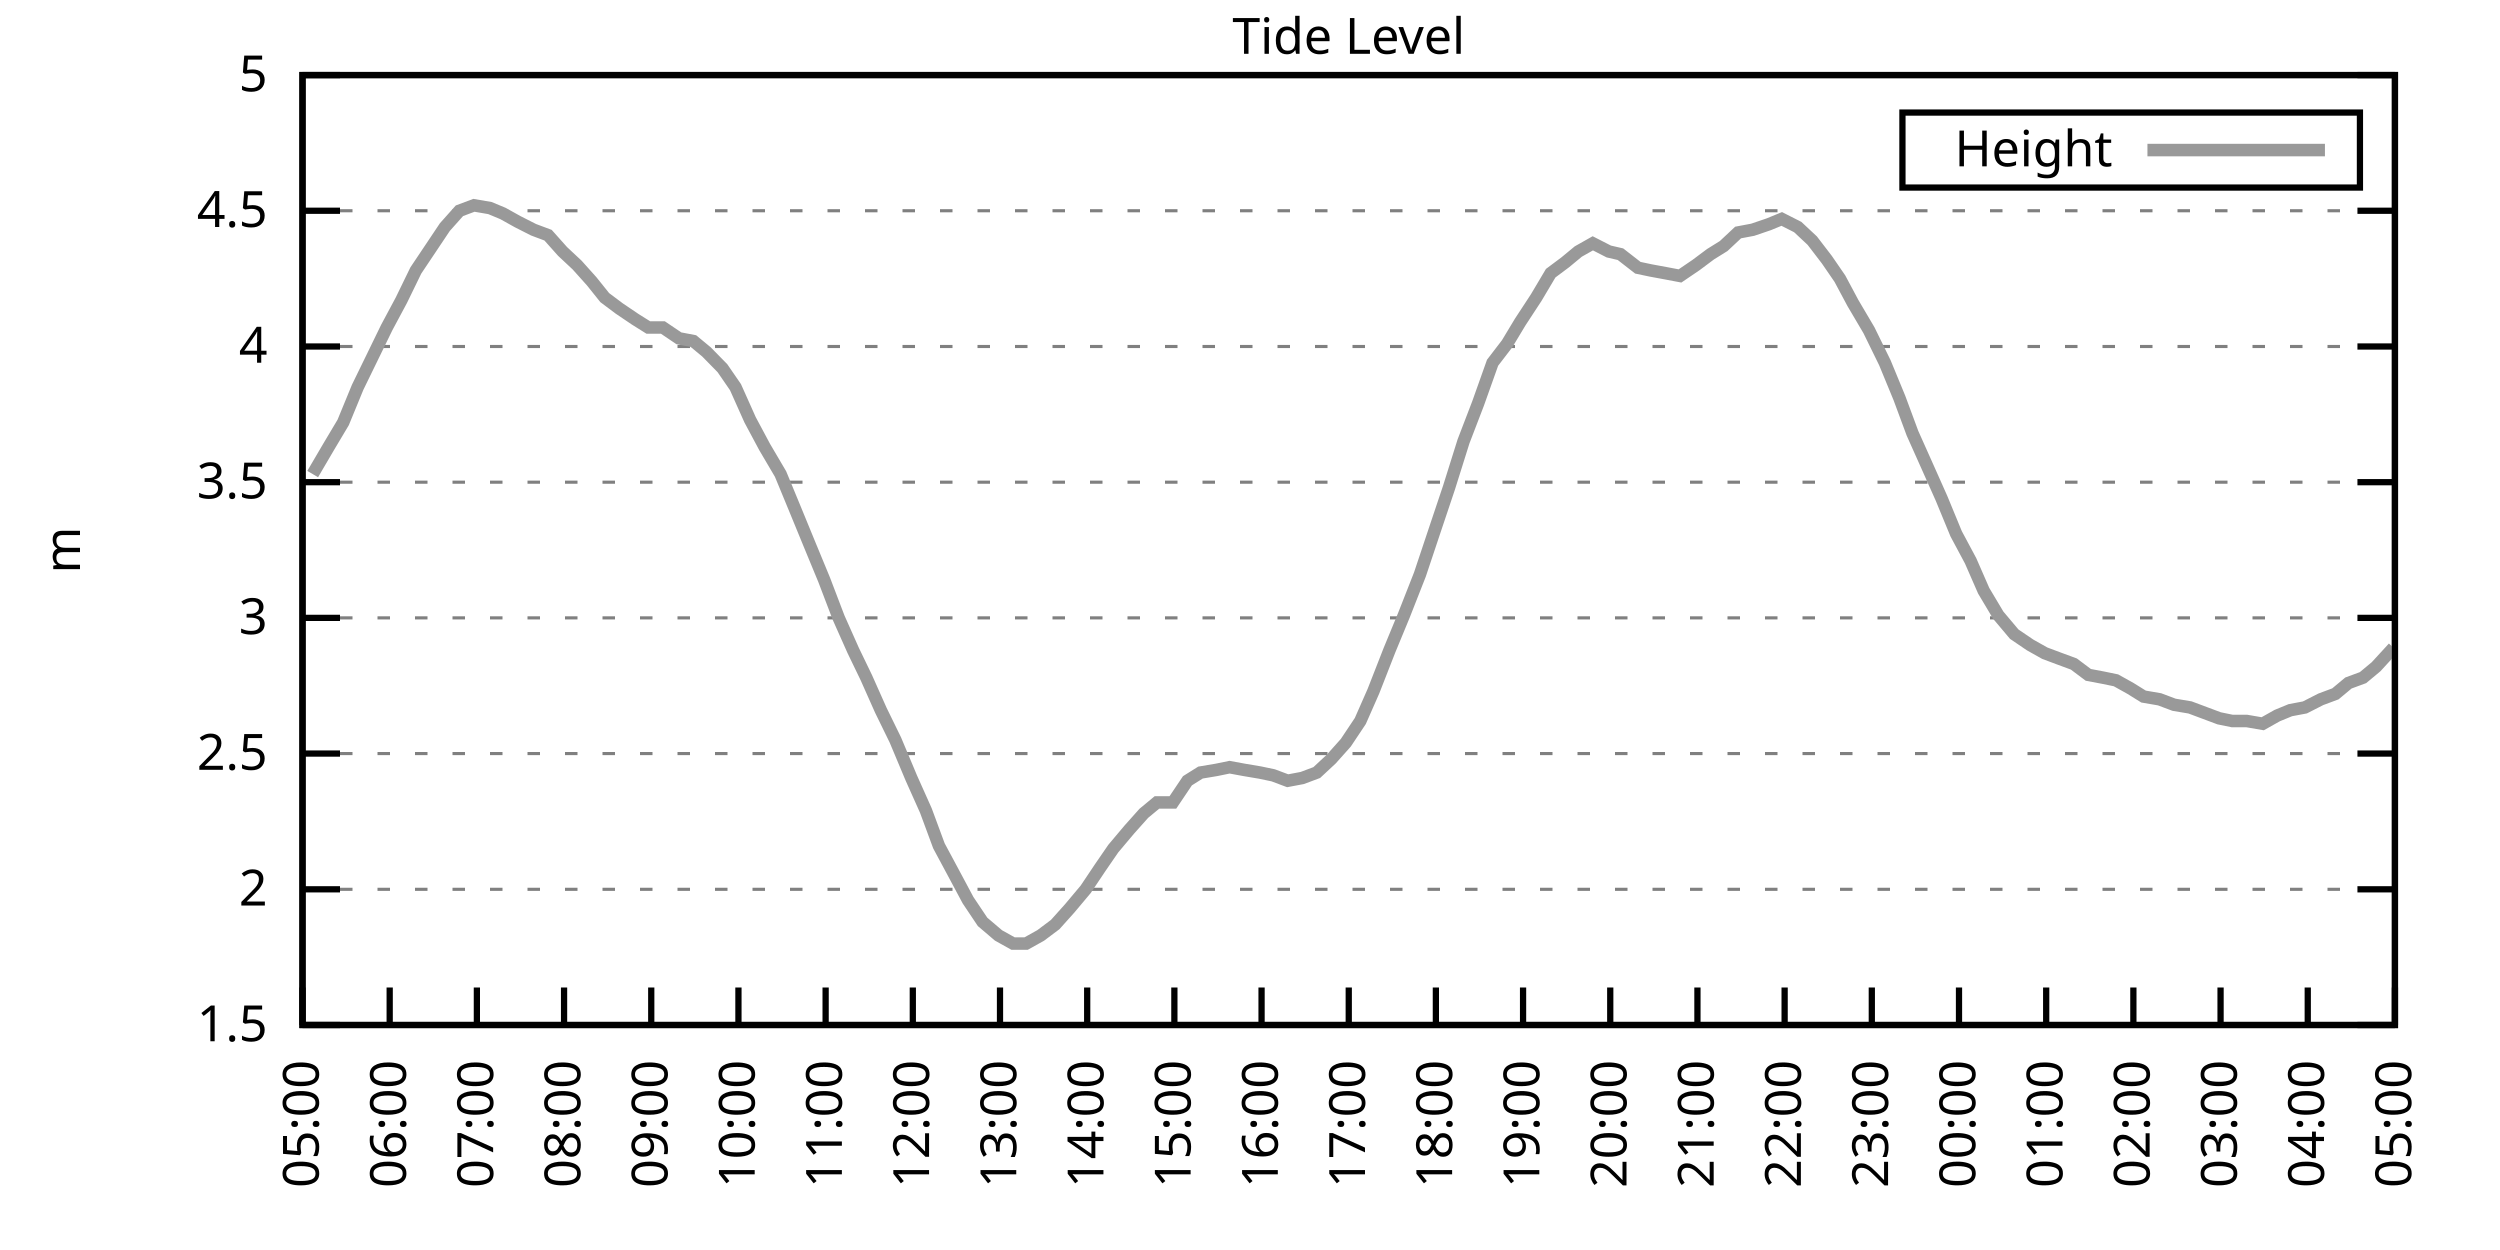
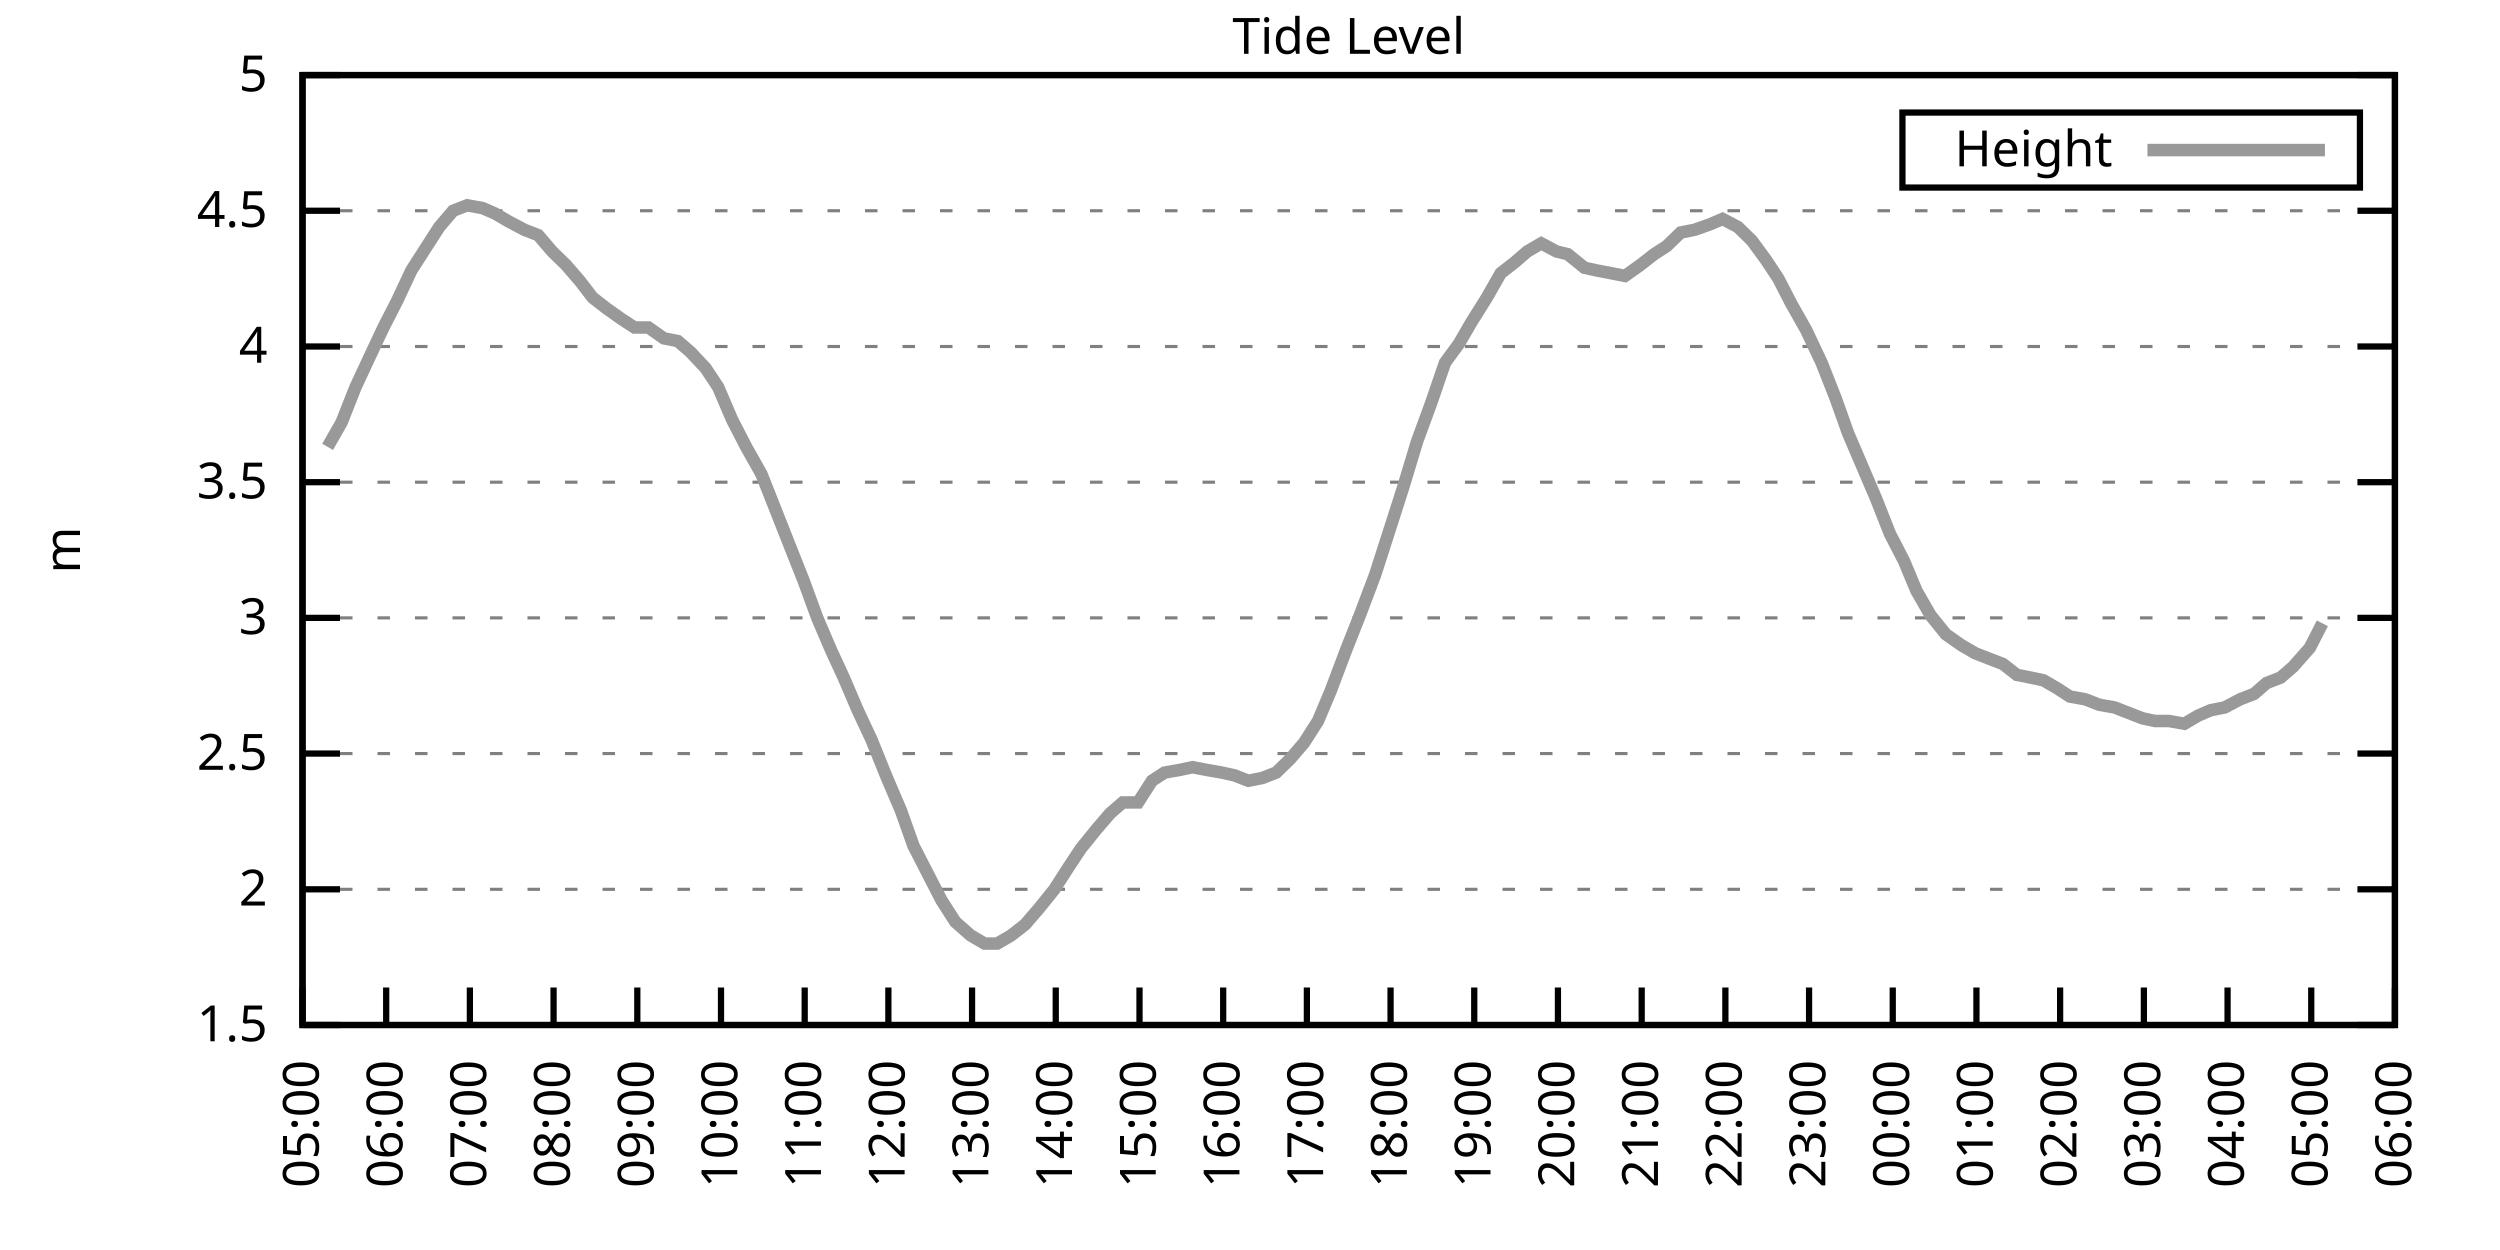
<svg xmlns="http://www.w3.org/2000/svg" xmlns:xlink="http://www.w3.org/1999/xlink" width="400" height="200" viewBox="0 0 400 200">
  <g id="gnuplot_canvas">
    <rect x="0" y="0" width="400" height="200" fill="none" />
    <defs>
      <circle id="gpDot" r="0.5" stroke-width="0.5" stroke="currentColor" />
      <path id="gpPt0" stroke-width="0.333" stroke="currentColor" d="M-1,0 h2 M0,-1 v2" />
      <path id="gpPt1" stroke-width="0.333" stroke="currentColor" d="M-1,-1 L1,1 M1,-1 L-1,1" />
      <path id="gpPt2" stroke-width="0.333" stroke="currentColor" d="M-1,0 L1,0 M0,-1 L0,1 M-1,-1 L1,1 M-1,1 L1,-1" />
      <rect id="gpPt3" stroke-width="0.333" stroke="currentColor" x="-1" y="-1" width="2" height="2" />
      <rect id="gpPt4" stroke-width="0.333" stroke="currentColor" fill="currentColor" x="-1" y="-1" width="2" height="2" />
      <circle id="gpPt5" stroke-width="0.333" stroke="currentColor" cx="0" cy="0" r="1" />
      <use xlink:href="#gpPt5" id="gpPt6" fill="currentColor" stroke="none" />
      <path id="gpPt7" stroke-width="0.333" stroke="currentColor" d="M0,-1.33 L-1.33,0.67 L1.33,0.67 z" />
      <use xlink:href="#gpPt7" id="gpPt8" fill="currentColor" stroke="none" />
      <use xlink:href="#gpPt7" id="gpPt9" stroke="currentColor" transform="rotate(180)" />
      <use xlink:href="#gpPt9" id="gpPt10" fill="currentColor" stroke="none" />
      <use xlink:href="#gpPt3" id="gpPt11" stroke="currentColor" transform="rotate(45)" />
      <use xlink:href="#gpPt11" id="gpPt12" fill="currentColor" stroke="none" />
      <path id="gpPt13" stroke-width="0.333" stroke="currentColor" d="M0,1.330 L1.265,0.411 L0.782,-1.067 L-0.782,-1.076 L-1.265,0.411 z" />
      <use xlink:href="#gpPt13" id="gpPt14" fill="currentColor" stroke="none" />
      <filter id="textbox" filterUnits="objectBoundingBox" x="0" y="0" height="1" width="1">
        <feFlood flood-color="white" flood-opacity="1" result="bgnd" />
        <feComposite in="SourceGraphic" in2="bgnd" operator="atop" />
      </filter>
      <filter id="greybox" filterUnits="objectBoundingBox" x="0" y="0" height="1" width="1">
        <feFlood flood-color="lightgrey" flood-opacity="1" result="grey" />
        <feComposite in="SourceGraphic" in2="grey" operator="atop" />
      </filter>
    </defs>
    <g fill="none" color="white" stroke="currentColor" stroke-width="1.00" stroke-linecap="butt" stroke-linejoin="miter">
</g>
    <g fill="none" color="black" stroke="currentColor" stroke-width="1.00" stroke-linecap="butt" stroke-linejoin="miter">
      <g stroke="none" shape-rendering="crispEdges">
        <polygon fill="rgb(255, 255, 255)" points="48.40,164.00 383.18,164.00 383.18,12.02 48.40,12.02 " />
      </g>
    </g>
    <g fill="none" color="black" stroke="currentColor" stroke-width="1.00" stroke-linecap="butt" stroke-linejoin="miter">
</g>
    <g fill="none" color="black" stroke="black" stroke-width="0.50" stroke-linecap="butt" stroke-linejoin="miter">
</g>
    <g fill="none" color="gray" stroke="currentColor" stroke-width="0.50" stroke-linecap="butt" stroke-linejoin="miter">
      <path stroke="gray" stroke-dasharray="2,4" class="gridline" d="M48.40,164.00 L383.19,164.00  " />
    </g>
    <g fill="none" color="gray" stroke="gray" stroke-width="1.00" stroke-linecap="butt" stroke-linejoin="miter">
</g>
    <g fill="none" color="black" stroke="currentColor" stroke-width="1.00" stroke-linecap="butt" stroke-linejoin="miter">
      <path stroke="black" d="M48.40,164.00 L54.40,164.00 M383.19,164.00 L377.19,164.00  " />
      <g transform="translate(42.80,166.60)" stroke="none" fill="black" font-family="Sans" font-size="8.00" text-anchor="end">
        <text>
          <tspan font-family="Sans"> 1.5</tspan>
        </text>
      </g>
    </g>
    <g fill="none" color="black" stroke="currentColor" stroke-width="1.00" stroke-linecap="butt" stroke-linejoin="miter">
</g>
    <g fill="none" color="black" stroke="black" stroke-width="0.50" stroke-linecap="butt" stroke-linejoin="miter">
</g>
    <g fill="none" color="gray" stroke="currentColor" stroke-width="0.50" stroke-linecap="butt" stroke-linejoin="miter">
      <path stroke="gray" stroke-dasharray="2,4" class="gridline" d="M48.40,142.29 L383.19,142.29  " />
    </g>
    <g fill="none" color="gray" stroke="gray" stroke-width="1.00" stroke-linecap="butt" stroke-linejoin="miter">
</g>
    <g fill="none" color="black" stroke="currentColor" stroke-width="1.00" stroke-linecap="butt" stroke-linejoin="miter">
      <path stroke="black" d="M48.40,142.29 L54.40,142.29 M383.19,142.29 L377.19,142.29  " />
      <g transform="translate(42.80,144.89)" stroke="none" fill="black" font-family="Sans" font-size="8.00" text-anchor="end">
        <text>
          <tspan font-family="Sans"> 2</tspan>
        </text>
      </g>
    </g>
    <g fill="none" color="black" stroke="currentColor" stroke-width="1.00" stroke-linecap="butt" stroke-linejoin="miter">
</g>
    <g fill="none" color="black" stroke="black" stroke-width="0.50" stroke-linecap="butt" stroke-linejoin="miter">
</g>
    <g fill="none" color="gray" stroke="currentColor" stroke-width="0.50" stroke-linecap="butt" stroke-linejoin="miter">
      <path stroke="gray" stroke-dasharray="2,4" class="gridline" d="M48.40,120.57 L383.19,120.57  " />
    </g>
    <g fill="none" color="gray" stroke="gray" stroke-width="1.00" stroke-linecap="butt" stroke-linejoin="miter">
</g>
    <g fill="none" color="black" stroke="currentColor" stroke-width="1.00" stroke-linecap="butt" stroke-linejoin="miter">
      <path stroke="black" d="M48.40,120.57 L54.40,120.57 M383.19,120.57 L377.19,120.57  " />
      <g transform="translate(42.80,123.17)" stroke="none" fill="black" font-family="Sans" font-size="8.00" text-anchor="end">
        <text>
          <tspan font-family="Sans"> 2.5</tspan>
        </text>
      </g>
    </g>
    <g fill="none" color="black" stroke="currentColor" stroke-width="1.00" stroke-linecap="butt" stroke-linejoin="miter">
</g>
    <g fill="none" color="black" stroke="black" stroke-width="0.50" stroke-linecap="butt" stroke-linejoin="miter">
</g>
    <g fill="none" color="gray" stroke="currentColor" stroke-width="0.50" stroke-linecap="butt" stroke-linejoin="miter">
      <path stroke="gray" stroke-dasharray="2,4" class="gridline" d="M48.40,98.86 L383.19,98.86  " />
    </g>
    <g fill="none" color="gray" stroke="gray" stroke-width="1.00" stroke-linecap="butt" stroke-linejoin="miter">
</g>
    <g fill="none" color="black" stroke="currentColor" stroke-width="1.00" stroke-linecap="butt" stroke-linejoin="miter">
      <path stroke="black" d="M48.40,98.86 L54.40,98.86 M383.19,98.86 L377.19,98.86  " />
      <g transform="translate(42.80,101.46)" stroke="none" fill="black" font-family="Sans" font-size="8.00" text-anchor="end">
        <text>
          <tspan font-family="Sans"> 3</tspan>
        </text>
      </g>
    </g>
    <g fill="none" color="black" stroke="currentColor" stroke-width="1.00" stroke-linecap="butt" stroke-linejoin="miter">
</g>
    <g fill="none" color="black" stroke="black" stroke-width="0.50" stroke-linecap="butt" stroke-linejoin="miter">
</g>
    <g fill="none" color="gray" stroke="currentColor" stroke-width="0.50" stroke-linecap="butt" stroke-linejoin="miter">
      <path stroke="gray" stroke-dasharray="2,4" class="gridline" d="M48.40,77.15 L383.19,77.15  " />
    </g>
    <g fill="none" color="gray" stroke="gray" stroke-width="1.00" stroke-linecap="butt" stroke-linejoin="miter">
</g>
    <g fill="none" color="black" stroke="currentColor" stroke-width="1.00" stroke-linecap="butt" stroke-linejoin="miter">
      <path stroke="black" d="M48.40,77.15 L54.40,77.15 M383.19,77.15 L377.19,77.15  " />
      <g transform="translate(42.80,79.75)" stroke="none" fill="black" font-family="Sans" font-size="8.00" text-anchor="end">
        <text>
          <tspan font-family="Sans"> 3.5</tspan>
        </text>
      </g>
    </g>
    <g fill="none" color="black" stroke="currentColor" stroke-width="1.00" stroke-linecap="butt" stroke-linejoin="miter">
</g>
    <g fill="none" color="black" stroke="black" stroke-width="0.50" stroke-linecap="butt" stroke-linejoin="miter">
</g>
    <g fill="none" color="gray" stroke="currentColor" stroke-width="0.50" stroke-linecap="butt" stroke-linejoin="miter">
      <path stroke="gray" stroke-dasharray="2,4" class="gridline" d="M48.40,55.44 L383.19,55.44  " />
    </g>
    <g fill="none" color="gray" stroke="gray" stroke-width="1.00" stroke-linecap="butt" stroke-linejoin="miter">
</g>
    <g fill="none" color="black" stroke="currentColor" stroke-width="1.00" stroke-linecap="butt" stroke-linejoin="miter">
      <path stroke="black" d="M48.40,55.44 L54.40,55.44 M383.19,55.44 L377.19,55.44  " />
      <g transform="translate(42.80,58.04)" stroke="none" fill="black" font-family="Sans" font-size="8.00" text-anchor="end">
        <text>
          <tspan font-family="Sans"> 4</tspan>
        </text>
      </g>
    </g>
    <g fill="none" color="black" stroke="currentColor" stroke-width="1.00" stroke-linecap="butt" stroke-linejoin="miter">
</g>
    <g fill="none" color="black" stroke="black" stroke-width="0.50" stroke-linecap="butt" stroke-linejoin="miter">
</g>
    <g fill="none" color="gray" stroke="currentColor" stroke-width="0.50" stroke-linecap="butt" stroke-linejoin="miter">
      <path stroke="gray" stroke-dasharray="2,4" class="gridline" d="M48.40,33.72 L383.19,33.72  " />
    </g>
    <g fill="none" color="gray" stroke="gray" stroke-width="1.00" stroke-linecap="butt" stroke-linejoin="miter">
</g>
    <g fill="none" color="black" stroke="currentColor" stroke-width="1.00" stroke-linecap="butt" stroke-linejoin="miter">
      <path stroke="black" d="M48.40,33.72 L54.40,33.72 M383.19,33.72 L377.19,33.72  " />
      <g transform="translate(42.80,36.32)" stroke="none" fill="black" font-family="Sans" font-size="8.00" text-anchor="end">
        <text>
          <tspan font-family="Sans"> 4.5</tspan>
        </text>
      </g>
    </g>
    <g fill="none" color="black" stroke="currentColor" stroke-width="1.00" stroke-linecap="butt" stroke-linejoin="miter">
</g>
    <g fill="none" color="black" stroke="black" stroke-width="0.50" stroke-linecap="butt" stroke-linejoin="miter">
</g>
    <g fill="none" color="gray" stroke="currentColor" stroke-width="0.50" stroke-linecap="butt" stroke-linejoin="miter">
      <path stroke="gray" stroke-dasharray="2,4" class="gridline" d="M48.40,12.01 L383.19,12.01  " />
    </g>
    <g fill="none" color="gray" stroke="gray" stroke-width="1.00" stroke-linecap="butt" stroke-linejoin="miter">
</g>
    <g fill="none" color="black" stroke="currentColor" stroke-width="1.00" stroke-linecap="butt" stroke-linejoin="miter">
      <path stroke="black" d="M48.40,12.01 L54.40,12.01 M383.19,12.01 L377.19,12.01  " />
      <g transform="translate(42.80,14.61)" stroke="none" fill="black" font-family="Sans" font-size="8.00" text-anchor="end">
        <text>
          <tspan font-family="Sans"> 5</tspan>
        </text>
      </g>
    </g>
    <g fill="none" color="black" stroke="currentColor" stroke-width="1.00" stroke-linecap="butt" stroke-linejoin="miter">
      <path stroke="black" d="M48.40,164.00 L48.40,158.00  " />
      <g transform="translate(51.00,169.60) rotate(270.00)" stroke="none" fill="black" font-family="Sans" font-size="8.00" text-anchor="end">
        <text>
          <tspan font-family="Sans">05:00</tspan>
        </text>
      </g>
    </g>
    <g fill="none" color="black" stroke="currentColor" stroke-width="1.00" stroke-linecap="butt" stroke-linejoin="miter">
-       <path stroke="black" d="M62.35,164.00 L62.35,158.00  " />
-       <g transform="translate(64.95,169.60) rotate(270.00)" stroke="none" fill="black" font-family="Sans" font-size="8.00" text-anchor="end">
+       <path stroke="black" d="M61.79,164.00 L61.79,158.00  " />
+       <g transform="translate(64.39,169.60) rotate(270.00)" stroke="none" fill="black" font-family="Sans" font-size="8.00" text-anchor="end">
        <text>
          <tspan font-family="Sans">06:00</tspan>
        </text>
      </g>
    </g>
    <g fill="none" color="black" stroke="currentColor" stroke-width="1.00" stroke-linecap="butt" stroke-linejoin="miter">
-       <path stroke="black" d="M76.30,164.00 L76.30,158.00  " />
-       <g transform="translate(78.90,169.60) rotate(270.00)" stroke="none" fill="black" font-family="Sans" font-size="8.00" text-anchor="end">
+       <path stroke="black" d="M75.18,164.00 L75.18,158.00  " />
+       <g transform="translate(77.78,169.60) rotate(270.00)" stroke="none" fill="black" font-family="Sans" font-size="8.00" text-anchor="end">
        <text>
          <tspan font-family="Sans">07:00</tspan>
        </text>
      </g>
    </g>
    <g fill="none" color="black" stroke="currentColor" stroke-width="1.00" stroke-linecap="butt" stroke-linejoin="miter">
-       <path stroke="black" d="M90.25,164.00 L90.25,158.00  " />
-       <g transform="translate(92.85,169.60) rotate(270.00)" stroke="none" fill="black" font-family="Sans" font-size="8.00" text-anchor="end">
+       <path stroke="black" d="M88.57,164.00 L88.57,158.00  " />
+       <g transform="translate(91.17,169.60) rotate(270.00)" stroke="none" fill="black" font-family="Sans" font-size="8.00" text-anchor="end">
        <text>
          <tspan font-family="Sans">08:00</tspan>
        </text>
      </g>
    </g>
    <g fill="none" color="black" stroke="currentColor" stroke-width="1.00" stroke-linecap="butt" stroke-linejoin="miter">
-       <path stroke="black" d="M104.20,164.00 L104.20,158.00  " />
-       <g transform="translate(106.80,169.60) rotate(270.00)" stroke="none" fill="black" font-family="Sans" font-size="8.00" text-anchor="end">
+       <path stroke="black" d="M101.97,164.00 L101.97,158.00  " />
+       <g transform="translate(104.57,169.60) rotate(270.00)" stroke="none" fill="black" font-family="Sans" font-size="8.00" text-anchor="end">
        <text>
          <tspan font-family="Sans">09:00</tspan>
        </text>
      </g>
    </g>
    <g fill="none" color="black" stroke="currentColor" stroke-width="1.00" stroke-linecap="butt" stroke-linejoin="miter">
-       <path stroke="black" d="M118.15,164.00 L118.15,158.00  " />
-       <g transform="translate(120.75,169.60) rotate(270.00)" stroke="none" fill="black" font-family="Sans" font-size="8.00" text-anchor="end">
+       <path stroke="black" d="M115.36,164.00 L115.36,158.00  " />
+       <g transform="translate(117.96,169.60) rotate(270.00)" stroke="none" fill="black" font-family="Sans" font-size="8.00" text-anchor="end">
        <text>
          <tspan font-family="Sans">10:00</tspan>
        </text>
      </g>
    </g>
    <g fill="none" color="black" stroke="currentColor" stroke-width="1.00" stroke-linecap="butt" stroke-linejoin="miter">
-       <path stroke="black" d="M132.10,164.00 L132.10,158.00  " />
-       <g transform="translate(134.70,169.60) rotate(270.00)" stroke="none" fill="black" font-family="Sans" font-size="8.00" text-anchor="end">
+       <path stroke="black" d="M128.75,164.00 L128.75,158.00  " />
+       <g transform="translate(131.35,169.60) rotate(270.00)" stroke="none" fill="black" font-family="Sans" font-size="8.00" text-anchor="end">
        <text>
          <tspan font-family="Sans">11:00</tspan>
        </text>
      </g>
    </g>
    <g fill="none" color="black" stroke="currentColor" stroke-width="1.00" stroke-linecap="butt" stroke-linejoin="miter">
-       <path stroke="black" d="M146.05,164.00 L146.05,158.00  " />
-       <g transform="translate(148.65,169.60) rotate(270.00)" stroke="none" fill="black" font-family="Sans" font-size="8.00" text-anchor="end">
+       <path stroke="black" d="M142.14,164.00 L142.14,158.00  " />
+       <g transform="translate(144.74,169.60) rotate(270.00)" stroke="none" fill="black" font-family="Sans" font-size="8.00" text-anchor="end">
        <text>
          <tspan font-family="Sans">12:00</tspan>
        </text>
      </g>
    </g>
    <g fill="none" color="black" stroke="currentColor" stroke-width="1.00" stroke-linecap="butt" stroke-linejoin="miter">
-       <path stroke="black" d="M160.00,164.00 L160.00,158.00  " />
-       <g transform="translate(162.60,169.60) rotate(270.00)" stroke="none" fill="black" font-family="Sans" font-size="8.00" text-anchor="end">
+       <path stroke="black" d="M155.53,164.00 L155.53,158.00  " />
+       <g transform="translate(158.13,169.60) rotate(270.00)" stroke="none" fill="black" font-family="Sans" font-size="8.00" text-anchor="end">
        <text>
          <tspan font-family="Sans">13:00</tspan>
        </text>
      </g>
    </g>
    <g fill="none" color="black" stroke="currentColor" stroke-width="1.00" stroke-linecap="butt" stroke-linejoin="miter">
-       <path stroke="black" d="M173.95,164.00 L173.95,158.00  " />
-       <g transform="translate(176.55,169.60) rotate(270.00)" stroke="none" fill="black" font-family="Sans" font-size="8.00" text-anchor="end">
+       <path stroke="black" d="M168.92,164.00 L168.92,158.00  " />
+       <g transform="translate(171.52,169.60) rotate(270.00)" stroke="none" fill="black" font-family="Sans" font-size="8.00" text-anchor="end">
        <text>
          <tspan font-family="Sans">14:00</tspan>
        </text>
      </g>
    </g>
    <g fill="none" color="black" stroke="currentColor" stroke-width="1.00" stroke-linecap="butt" stroke-linejoin="miter">
-       <path stroke="black" d="M187.90,164.00 L187.90,158.00  " />
-       <g transform="translate(190.50,169.60) rotate(270.00)" stroke="none" fill="black" font-family="Sans" font-size="8.00" text-anchor="end">
+       <path stroke="black" d="M182.32,164.00 L182.32,158.00  " />
+       <g transform="translate(184.92,169.60) rotate(270.00)" stroke="none" fill="black" font-family="Sans" font-size="8.00" text-anchor="end">
        <text>
          <tspan font-family="Sans">15:00</tspan>
        </text>
      </g>
    </g>
    <g fill="none" color="black" stroke="currentColor" stroke-width="1.00" stroke-linecap="butt" stroke-linejoin="miter">
-       <path stroke="black" d="M201.85,164.00 L201.85,158.00  " />
-       <g transform="translate(204.45,169.60) rotate(270.00)" stroke="none" fill="black" font-family="Sans" font-size="8.00" text-anchor="end">
+       <path stroke="black" d="M195.71,164.00 L195.71,158.00  " />
+       <g transform="translate(198.31,169.60) rotate(270.00)" stroke="none" fill="black" font-family="Sans" font-size="8.00" text-anchor="end">
        <text>
          <tspan font-family="Sans">16:00</tspan>
        </text>
      </g>
    </g>
    <g fill="none" color="black" stroke="currentColor" stroke-width="1.00" stroke-linecap="butt" stroke-linejoin="miter">
-       <path stroke="black" d="M215.80,164.00 L215.80,158.00  " />
-       <g transform="translate(218.40,169.60) rotate(270.00)" stroke="none" fill="black" font-family="Sans" font-size="8.00" text-anchor="end">
+       <path stroke="black" d="M209.10,164.00 L209.10,158.00  " />
+       <g transform="translate(211.70,169.60) rotate(270.00)" stroke="none" fill="black" font-family="Sans" font-size="8.00" text-anchor="end">
        <text>
          <tspan font-family="Sans">17:00</tspan>
        </text>
      </g>
    </g>
    <g fill="none" color="black" stroke="currentColor" stroke-width="1.00" stroke-linecap="butt" stroke-linejoin="miter">
-       <path stroke="black" d="M229.74,164.00 L229.74,158.00  " />
-       <g transform="translate(232.34,169.60) rotate(270.00)" stroke="none" fill="black" font-family="Sans" font-size="8.00" text-anchor="end">
+       <path stroke="black" d="M222.49,164.00 L222.49,158.00  " />
+       <g transform="translate(225.09,169.60) rotate(270.00)" stroke="none" fill="black" font-family="Sans" font-size="8.00" text-anchor="end">
        <text>
          <tspan font-family="Sans">18:00</tspan>
        </text>
      </g>
    </g>
    <g fill="none" color="black" stroke="currentColor" stroke-width="1.00" stroke-linecap="butt" stroke-linejoin="miter">
-       <path stroke="black" d="M243.69,164.00 L243.69,158.00  " />
-       <g transform="translate(246.29,169.60) rotate(270.00)" stroke="none" fill="black" font-family="Sans" font-size="8.00" text-anchor="end">
+       <path stroke="black" d="M235.88,164.00 L235.88,158.00  " />
+       <g transform="translate(238.48,169.60) rotate(270.00)" stroke="none" fill="black" font-family="Sans" font-size="8.00" text-anchor="end">
        <text>
          <tspan font-family="Sans">19:00</tspan>
        </text>
      </g>
    </g>
    <g fill="none" color="black" stroke="currentColor" stroke-width="1.00" stroke-linecap="butt" stroke-linejoin="miter">
-       <path stroke="black" d="M257.64,164.00 L257.64,158.00  " />
-       <g transform="translate(260.24,169.60) rotate(270.00)" stroke="none" fill="black" font-family="Sans" font-size="8.00" text-anchor="end">
+       <path stroke="black" d="M249.27,164.00 L249.27,158.00  " />
+       <g transform="translate(251.87,169.60) rotate(270.00)" stroke="none" fill="black" font-family="Sans" font-size="8.00" text-anchor="end">
        <text>
          <tspan font-family="Sans">20:00</tspan>
        </text>
      </g>
    </g>
    <g fill="none" color="black" stroke="currentColor" stroke-width="1.00" stroke-linecap="butt" stroke-linejoin="miter">
-       <path stroke="black" d="M271.59,164.00 L271.59,158.00  " />
-       <g transform="translate(274.19,169.60) rotate(270.00)" stroke="none" fill="black" font-family="Sans" font-size="8.00" text-anchor="end">
+       <path stroke="black" d="M262.67,164.00 L262.67,158.00  " />
+       <g transform="translate(265.27,169.60) rotate(270.00)" stroke="none" fill="black" font-family="Sans" font-size="8.00" text-anchor="end">
        <text>
          <tspan font-family="Sans">21:00</tspan>
        </text>
      </g>
    </g>
    <g fill="none" color="black" stroke="currentColor" stroke-width="1.00" stroke-linecap="butt" stroke-linejoin="miter">
-       <path stroke="black" d="M285.54,164.00 L285.54,158.00  " />
-       <g transform="translate(288.14,169.60) rotate(270.00)" stroke="none" fill="black" font-family="Sans" font-size="8.00" text-anchor="end">
+       <path stroke="black" d="M276.06,164.00 L276.06,158.00  " />
+       <g transform="translate(278.66,169.60) rotate(270.00)" stroke="none" fill="black" font-family="Sans" font-size="8.00" text-anchor="end">
        <text>
          <tspan font-family="Sans">22:00</tspan>
        </text>
      </g>
    </g>
    <g fill="none" color="black" stroke="currentColor" stroke-width="1.00" stroke-linecap="butt" stroke-linejoin="miter">
-       <path stroke="black" d="M299.49,164.00 L299.49,158.00  " />
-       <g transform="translate(302.09,169.60) rotate(270.00)" stroke="none" fill="black" font-family="Sans" font-size="8.00" text-anchor="end">
+       <path stroke="black" d="M289.45,164.00 L289.45,158.00  " />
+       <g transform="translate(292.05,169.60) rotate(270.00)" stroke="none" fill="black" font-family="Sans" font-size="8.00" text-anchor="end">
        <text>
          <tspan font-family="Sans">23:00</tspan>
        </text>
      </g>
    </g>
    <g fill="none" color="black" stroke="currentColor" stroke-width="1.00" stroke-linecap="butt" stroke-linejoin="miter">
-       <path stroke="black" d="M313.44,164.00 L313.44,158.00  " />
-       <g transform="translate(316.04,169.60) rotate(270.00)" stroke="none" fill="black" font-family="Sans" font-size="8.00" text-anchor="end">
+       <path stroke="black" d="M302.84,164.00 L302.84,158.00  " />
+       <g transform="translate(305.44,169.60) rotate(270.00)" stroke="none" fill="black" font-family="Sans" font-size="8.00" text-anchor="end">
        <text>
          <tspan font-family="Sans">00:00</tspan>
        </text>
      </g>
    </g>
    <g fill="none" color="black" stroke="currentColor" stroke-width="1.00" stroke-linecap="butt" stroke-linejoin="miter">
-       <path stroke="black" d="M327.39,164.00 L327.39,158.00  " />
-       <g transform="translate(329.99,169.60) rotate(270.00)" stroke="none" fill="black" font-family="Sans" font-size="8.00" text-anchor="end">
+       <path stroke="black" d="M316.23,164.00 L316.23,158.00  " />
+       <g transform="translate(318.83,169.60) rotate(270.00)" stroke="none" fill="black" font-family="Sans" font-size="8.00" text-anchor="end">
        <text>
          <tspan font-family="Sans">01:00</tspan>
        </text>
      </g>
    </g>
    <g fill="none" color="black" stroke="currentColor" stroke-width="1.00" stroke-linecap="butt" stroke-linejoin="miter">
-       <path stroke="black" d="M341.34,164.00 L341.34,158.00  " />
-       <g transform="translate(343.94,169.60) rotate(270.00)" stroke="none" fill="black" font-family="Sans" font-size="8.00" text-anchor="end">
+       <path stroke="black" d="M329.62,164.00 L329.62,158.00  " />
+       <g transform="translate(332.22,169.60) rotate(270.00)" stroke="none" fill="black" font-family="Sans" font-size="8.00" text-anchor="end">
        <text>
          <tspan font-family="Sans">02:00</tspan>
        </text>
      </g>
    </g>
    <g fill="none" color="black" stroke="currentColor" stroke-width="1.00" stroke-linecap="butt" stroke-linejoin="miter">
-       <path stroke="black" d="M355.29,164.00 L355.29,158.00  " />
-       <g transform="translate(357.89,169.60) rotate(270.00)" stroke="none" fill="black" font-family="Sans" font-size="8.00" text-anchor="end">
+       <path stroke="black" d="M343.02,164.00 L343.02,158.00  " />
+       <g transform="translate(345.62,169.60) rotate(270.00)" stroke="none" fill="black" font-family="Sans" font-size="8.00" text-anchor="end">
        <text>
          <tspan font-family="Sans">03:00</tspan>
        </text>
      </g>
    </g>
    <g fill="none" color="black" stroke="currentColor" stroke-width="1.00" stroke-linecap="butt" stroke-linejoin="miter">
-       <path stroke="black" d="M369.24,164.00 L369.24,158.00  " />
-       <g transform="translate(371.84,169.60) rotate(270.00)" stroke="none" fill="black" font-family="Sans" font-size="8.00" text-anchor="end">
+       <path stroke="black" d="M356.41,164.00 L356.41,158.00  " />
+       <g transform="translate(359.01,169.60) rotate(270.00)" stroke="none" fill="black" font-family="Sans" font-size="8.00" text-anchor="end">
        <text>
          <tspan font-family="Sans">04:00</tspan>
+         </text>
+       </g>
+     </g>
+     <g fill="none" color="black" stroke="currentColor" stroke-width="1.00" stroke-linecap="butt" stroke-linejoin="miter">
+       <path stroke="black" d="M369.80,164.00 L369.80,158.00  " />
+       <g transform="translate(372.40,169.60) rotate(270.00)" stroke="none" fill="black" font-family="Sans" font-size="8.00" text-anchor="end">
+         <text>
+           <tspan font-family="Sans">05:00</tspan>
        </text>
      </g>
    </g>
    <g fill="none" color="black" stroke="currentColor" stroke-width="1.00" stroke-linecap="butt" stroke-linejoin="miter">
      <path stroke="black" d="M383.19,164.00 L383.19,158.00  " />
      <g transform="translate(385.79,169.60) rotate(270.00)" stroke="none" fill="black" font-family="Sans" font-size="8.00" text-anchor="end">
        <text>
-           <tspan font-family="Sans">05:00</tspan>
+           <tspan font-family="Sans">06:00</tspan>
        </text>
      </g>
    </g>
    <g fill="none" color="black" stroke="currentColor" stroke-width="1.00" stroke-linecap="butt" stroke-linejoin="miter">
</g>
    <g fill="none" color="black" stroke="currentColor" stroke-width="1.00" stroke-linecap="butt" stroke-linejoin="miter">
      <path stroke="black" d="M48.40,12.01 L48.40,164.00 L383.19,164.00 L383.19,12.01 L48.40,12.01 Z  " />
    </g>
    <g fill="none" color="black" stroke="currentColor" stroke-width="1.00" stroke-linecap="butt" stroke-linejoin="miter">
</g>
    <g fill="none" color="black" stroke="currentColor" stroke-width="1.00" stroke-linecap="butt" stroke-linejoin="miter">
      <path stroke="black" d="M304.39,30.01 L304.39,18.01 L377.59,18.01 L377.59,30.01 L304.39,30.01 Z  " />
    </g>
    <g id="Tide_level_plot_1">
      <g fill="none" color="white" stroke="black" stroke-width="2.00" stroke-linecap="butt" stroke-linejoin="miter">
</g>
      <g fill="none" color="black" stroke="currentColor" stroke-width="2.00" stroke-linecap="butt" stroke-linejoin="miter">
        <g transform="translate(337.99,26.61)" stroke="none" fill="black" font-family="Sans" font-size="8.00" text-anchor="end">
          <text>
            <tspan font-family="Sans">Height</tspan>
          </text>
        </g>
      </g>
      <g fill="none" color="black" stroke="currentColor" stroke-width="2.00" stroke-linecap="butt" stroke-linejoin="miter">
-         <path stroke="rgb(153, 153, 153)" d="M343.59,24.01 L371.99,24.01 M50.03,75.85 L52.58,71.50 L54.91,67.59 L57.23,61.95 L59.56,57.17 L61.88,52.40   L64.21,48.05 L66.53,43.28 L68.86,39.80 L71.18,36.33 L73.51,33.72 L75.83,32.85 L78.39,33.29 L80.48,34.16   L82.81,35.46 L85.37,36.76 L87.69,37.63 L90.02,40.24 L92.34,42.41 L94.67,45.01 L96.76,47.62 L99.08,49.36   L101.64,51.09 L103.73,52.40 L106.06,52.40 L108.62,54.13 L110.94,54.57 L113.03,56.30 L115.59,58.91 L117.68,61.95   L120.01,67.16 L122.33,71.50 L124.89,75.85 L127.22,81.49 L129.54,87.14 L131.87,92.78 L134.19,98.86 L136.51,104.07   L138.61,108.42 L140.93,113.63 L143.26,118.40 L145.81,124.48 L148.14,129.69 L150.23,135.34 L152.56,139.68 L154.88,144.02   L157.21,147.50 L159.76,149.67 L162.09,150.97 L164.18,150.97 L166.51,149.67 L168.83,147.93 L171.16,145.33 L173.71,142.29   L176.04,138.81 L178.13,135.77 L180.69,132.73 L183.01,130.13 L185.11,128.39 L187.66,128.39 L189.99,124.92 L192.08,123.61   L194.64,123.18 L196.73,122.75 L199.06,123.18 L201.61,123.61 L203.71,124.05 L206.03,124.92 L208.36,124.48 L210.68,123.61   L213.01,121.44 L215.33,118.84 L217.65,115.36 L219.75,110.59 L222.30,104.07 L224.63,98.43 L227.19,91.91 L229.51,84.97   L231.84,78.02 L234.16,70.63 L236.49,64.56 L238.81,58.04 L241.14,55.00 L243.23,51.53 L245.79,47.62 L248.11,43.71   L250.44,41.97 L252.53,40.24 L254.85,38.93 L257.41,40.24 L259.27,40.67 L262.06,42.84 L264.15,43.28 L266.48,43.71   L268.80,44.15 L271.36,42.41 L273.69,40.67 L275.78,39.37 L278.10,37.20 L280.43,36.76 L282.99,35.89 L285.08,35.03   L287.64,36.33 L289.96,38.50 L292.29,41.54 L294.38,44.58 L296.47,48.49 L299.03,52.83 L301.58,58.04 L303.91,63.69   L306.00,69.33 L308.33,74.54 L310.65,79.75 L312.98,85.40 L315.30,89.74 L317.39,94.52 L319.72,98.43 L322.28,101.47   L324.83,103.20 L327.16,104.51 L329.48,105.38 L331.81,106.24 L334.13,107.98 L336.46,108.42 L338.55,108.85 L340.88,110.15   L342.97,111.45 L345.53,111.89 L347.85,112.76 L350.41,113.19 L355.06,114.93 L357.15,115.36 L359.48,115.36 L362.03,115.80   L364.36,114.49 L366.45,113.63 L368.78,113.19 L371.33,111.89 L373.66,111.02 L375.75,109.28 L378.08,108.42 L380.17,106.68   L382.96,103.64  " />
+         <path stroke="rgb(153, 153, 153)" d="M343.59,24.01 L371.99,24.01 M52.42,71.50 L54.65,67.59 L56.88,61.95 L59.11,57.17 L61.35,52.40 L63.58,48.05   L65.81,43.28 L68.04,39.80 L70.27,36.33 L72.50,33.72 L74.74,32.85 L77.19,33.29 L79.20,34.16 L81.43,35.46   L83.89,36.76 L86.12,37.63 L88.35,40.24 L90.58,42.41 L92.82,45.01 L94.82,47.62 L97.06,49.36 L99.51,51.09   L101.52,52.40 L103.75,52.40 L106.21,54.13 L108.44,54.57 L110.45,56.30 L112.90,58.91 L114.91,61.95 L117.14,67.16   L119.38,71.50 L121.83,75.85 L124.06,81.49 L126.29,87.14 L128.53,92.78 L130.76,98.86 L132.99,104.07 L135.00,108.42   L137.23,113.63 L139.46,118.40 L141.92,124.48 L144.15,129.69 L146.16,135.34 L148.39,139.68 L150.62,144.02 L152.85,147.50   L155.31,149.67 L157.54,150.97 L159.55,150.97 L161.78,149.67 L164.01,147.93 L166.25,145.33 L168.70,142.29 L170.93,138.81   L172.94,135.77 L175.40,132.73 L177.63,130.13 L179.64,128.39 L182.09,128.39 L184.32,124.92 L186.33,123.61 L188.79,123.18   L190.80,122.75 L193.03,123.18 L195.48,123.61 L197.49,124.05 L199.73,124.92 L201.96,124.48 L204.19,123.61 L206.42,121.44   L208.65,118.84 L210.88,115.36 L212.89,110.59 L215.35,104.07 L217.58,98.43 L220.04,91.91 L222.27,84.97 L224.50,78.02   L226.73,70.63 L228.96,64.56 L231.20,58.04 L233.43,55.00 L235.44,51.53 L237.89,47.62 L240.12,43.71 L242.36,41.97   L244.36,40.24 L246.60,38.93 L249.05,40.24 L250.84,40.67 L253.51,42.84 L255.52,43.28 L257.76,43.71 L259.99,44.15   L262.44,42.41 L264.67,40.67 L266.68,39.37 L268.92,37.20 L271.15,36.76 L273.60,35.89 L275.61,35.03 L278.07,36.33   L280.30,38.50 L282.53,41.54 L284.54,44.58 L286.55,48.49 L289.00,52.83 L291.46,58.04 L293.69,63.69 L295.70,69.33   L297.93,74.54 L300.16,79.75 L302.39,85.40 L304.63,89.74 L306.63,94.52 L308.87,98.43 L311.32,101.47 L313.78,103.20   L316.01,104.51 L318.24,105.38 L320.47,106.24 L322.70,107.98 L324.94,108.42 L326.95,108.85 L329.18,110.15 L331.19,111.45   L333.64,111.89 L335.87,112.76 L338.33,113.19 L342.79,114.93 L344.80,115.36 L347.03,115.36 L349.49,115.80 L351.72,114.49   L353.73,113.63 L355.96,113.19 L358.42,111.89 L360.65,111.02 L362.66,109.28 L364.89,108.42 L366.90,106.68 L369.58,103.64   L371.58,99.73  " />
      </g>
    </g>
    <g fill="none" color="black" stroke="currentColor" stroke-width="2.00" stroke-linecap="butt" stroke-linejoin="miter">
</g>
    <g fill="none" color="black" stroke="black" stroke-width="1.00" stroke-linecap="butt" stroke-linejoin="miter">
</g>
    <g fill="none" color="black" stroke="currentColor" stroke-width="1.00" stroke-linecap="butt" stroke-linejoin="miter">
      <path stroke="black" d="M48.40,12.01 L48.40,164.00 L383.19,164.00 L383.19,12.01 L48.40,12.01 Z  " />
      <g transform="translate(12.80,88.01) rotate(270.00)" stroke="none" fill="black" font-family="Sans" font-size="8.00" text-anchor="middle">
        <text>
          <tspan font-family="Sans">m</tspan>
        </text>
      </g>
    </g>
    <g fill="none" color="black" stroke="currentColor" stroke-width="1.00" stroke-linecap="butt" stroke-linejoin="miter">
</g>
    <g fill="none" color="black" stroke="currentColor" stroke-width="1.00" stroke-linecap="butt" stroke-linejoin="miter">
      <g transform="translate(215.79,8.61)" stroke="none" fill="black" font-family="Sans" font-size="8.00" text-anchor="middle">
        <text>
          <tspan font-family="Sans">Tide Level</tspan>
        </text>
      </g>
    </g>
    <g fill="none" color="black" stroke="currentColor" stroke-width="1.00" stroke-linecap="butt" stroke-linejoin="miter">
</g>
  </g>
</svg>
